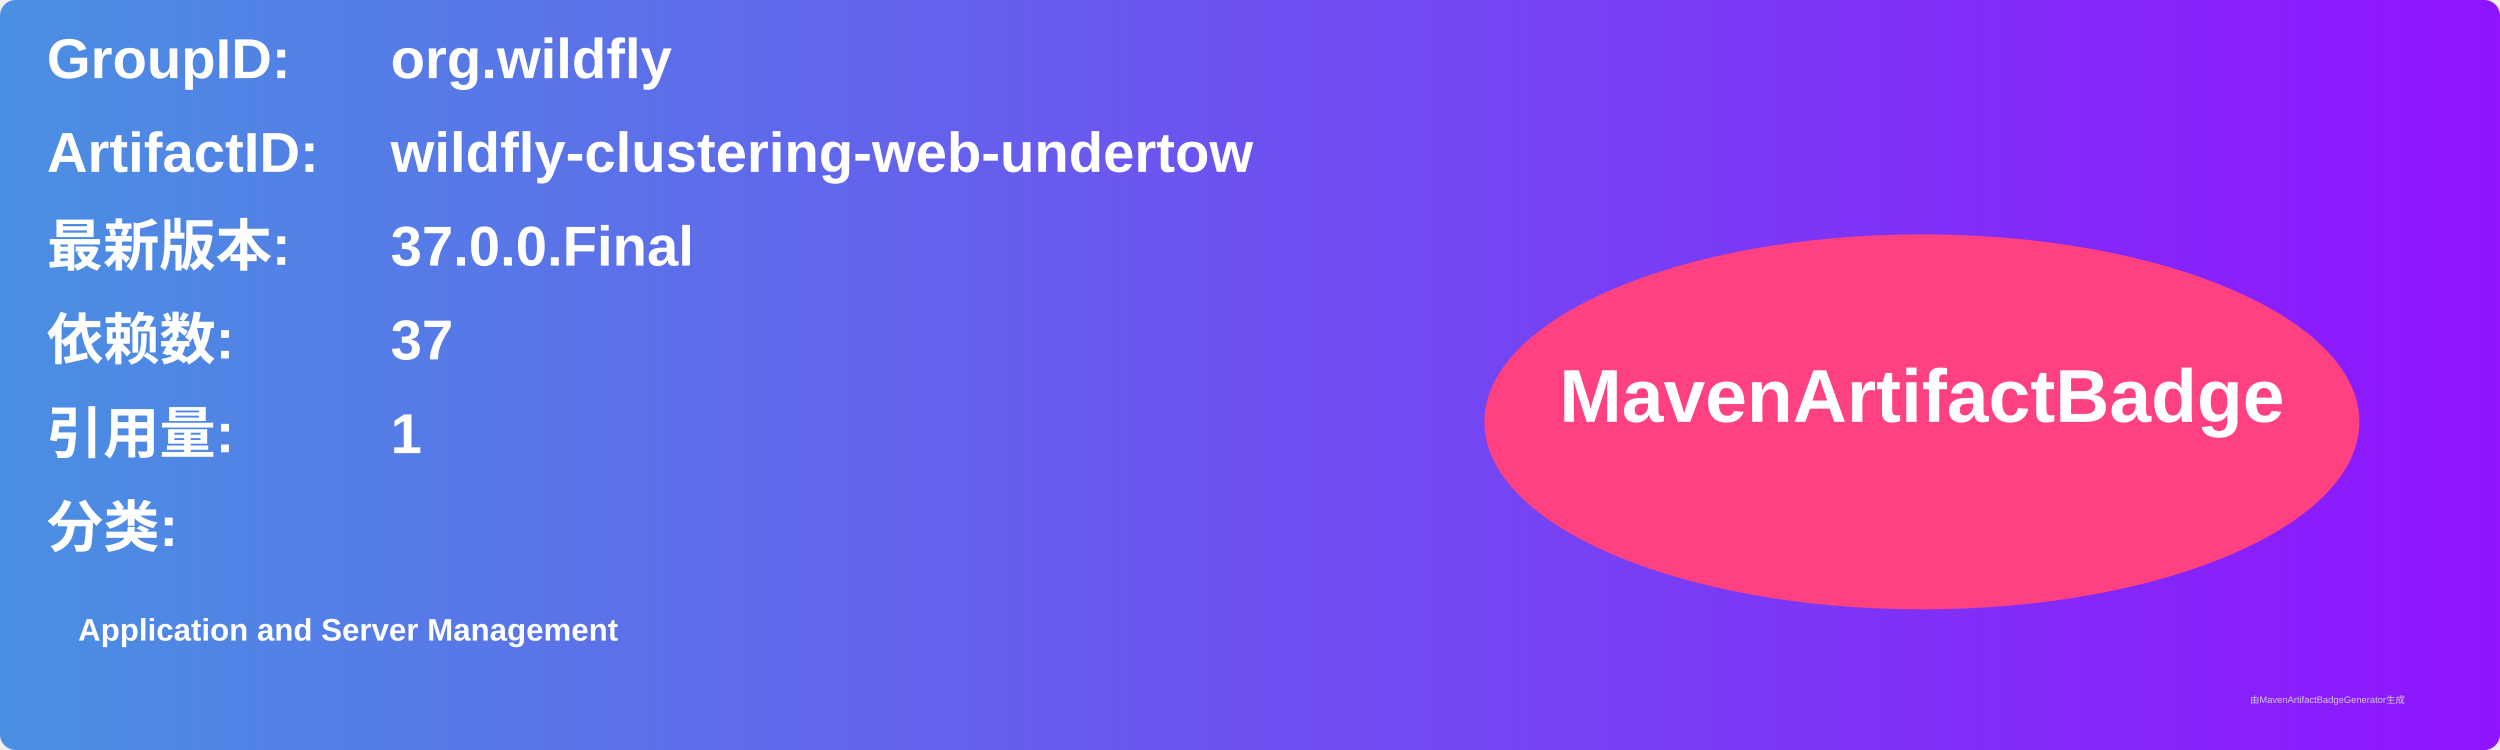
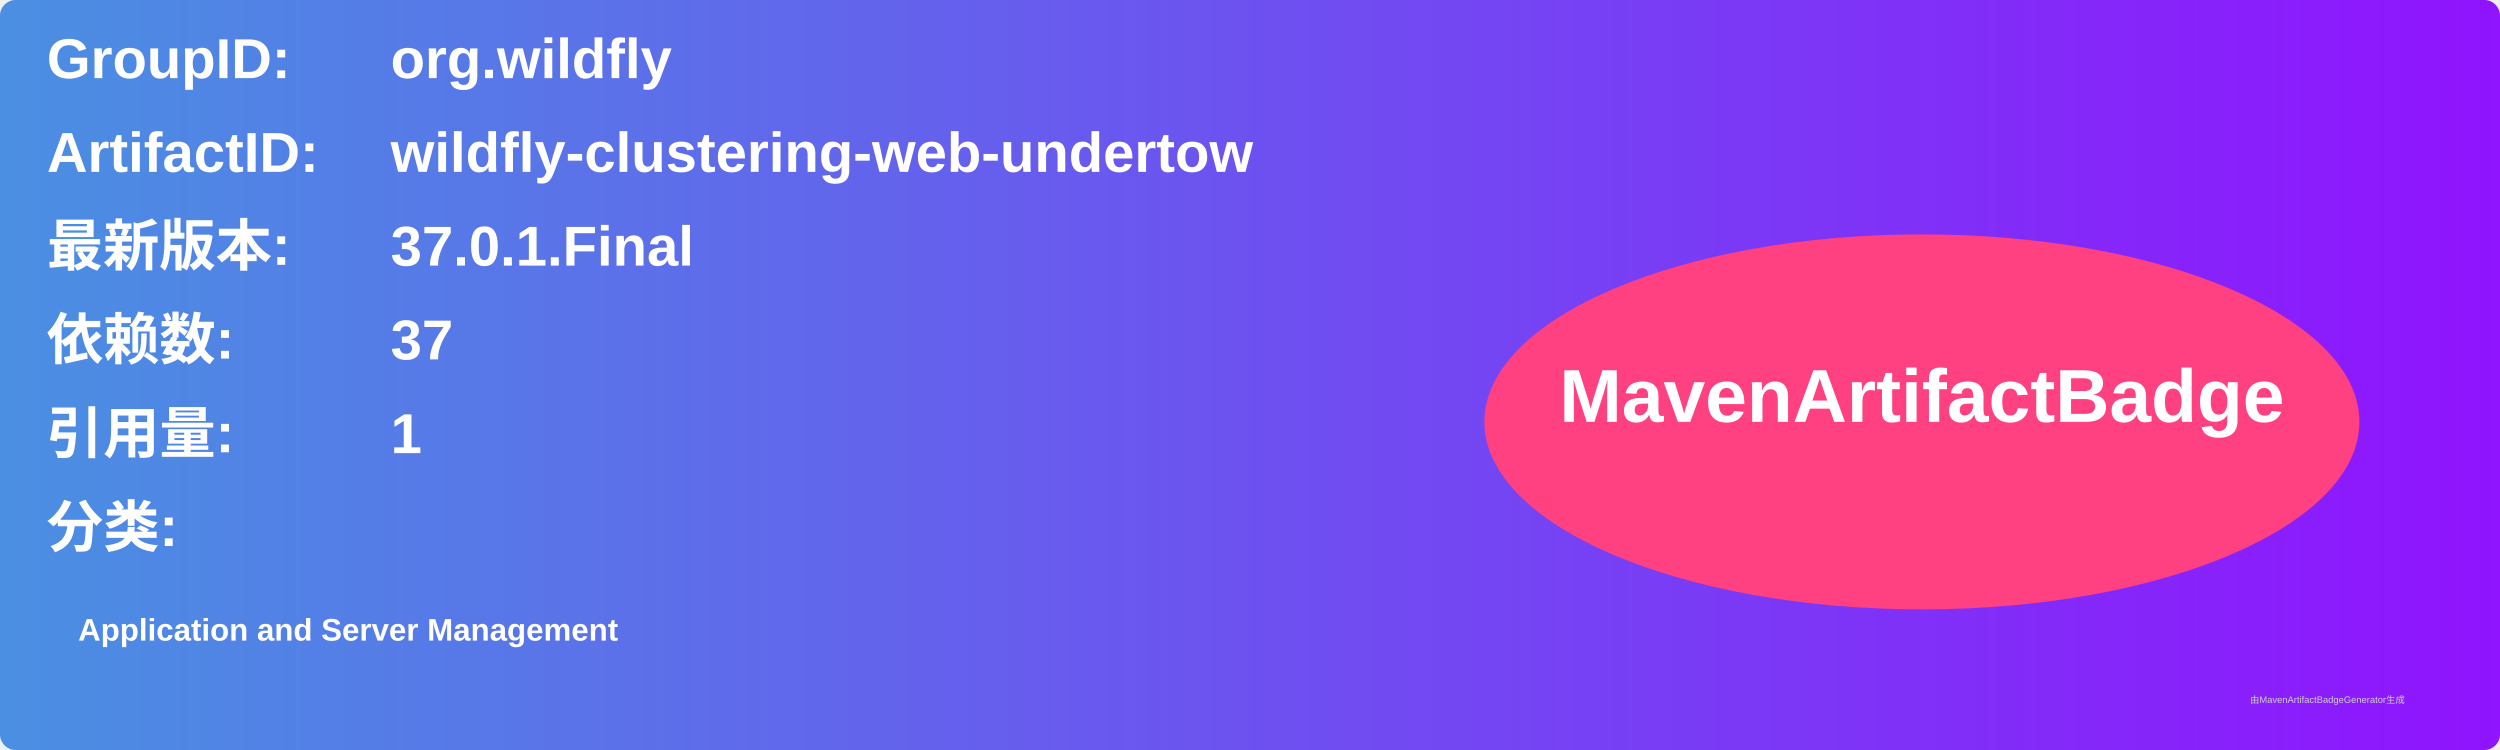
<svg xmlns="http://www.w3.org/2000/svg" width="800" height="240" viewBox="0 0 800 240">
  <linearGradient id="grad" x1="0%" y1="0%" x2="100%" y2="0%">
    <stop offset="0%" stop-color="#4a90e2" />
    <stop offset="100%" stop-color="#9013fe" />
  </linearGradient>
  <rect width="100%" height="100%" rx="5" ry="5" fill="url(#grad)" />
  <g transform="translate(15, 15)">
    <text x="0" y="10" font-family="Arial" font-size="18" fill="white" font-weight="bold" width="260">GroupID:</text>
    <text x="110" y="10" font-family="Arial" font-size="18" fill="white" font-weight="bold" width="460">org.wildfly</text>
    <text x="0" y="40" font-family="Arial" font-size="18" fill="white" font-weight="bold" width="260">ArtifactID:</text>
    <text x="110" y="40" font-family="Arial" font-size="18" fill="white" font-weight="bold" width="460">wildfly-clustering-web-undertow</text>
    <text x="0" y="70" font-family="Arial" font-size="18" fill="white" font-weight="bold">最新版本:</text>
    <text x="110" y="70" font-family="Arial" font-size="18" fill="white" font-weight="bold">
-       <tspan font-weight="bold">37.0.0.Final</tspan>
+       <tspan font-weight="bold">37.0.1.Final</tspan>
    </text>
    <text x="0" y="100" font-family="Arial" font-size="18" fill="white" font-weight="bold">依赖数: </text>
    <text x="110" y="100" font-family="Arial" font-size="18" fill="white">
      <tspan font-weight="bold">37</tspan>
    </text>
    <text x="0" y="130" font-family="Arial" font-size="18" fill="white" font-weight="bold">引用量: </text>
    <text x="110" y="130" font-family="Arial" font-size="18" fill="white">
      <tspan font-weight="bold">1</tspan>
    </text>
    <text x="0" y="160" font-family="Arial" font-size="18" fill="white" font-weight="bold">分类:</text>
    <text x="10" y="190" font-family="Arial" font-size="10" fill="white">
      <tspan font-weight="bold">Application and Server Management</tspan>
    </text>
    <ellipse cx="600" cy="120" rx="140" ry="60" fill="#ff4081" />
    <text x="600" y="120" text-anchor="middle" font-family="Arial" font-size="24" fill="white" font-weight="bold">MavenArtifactBadge</text>
  </g>
  <text x="720" y="225" font-family="Arial" font-size="3" fill="#d0d0d0">由MavenArtifactBadgeGenerator生成</text>
</svg>
